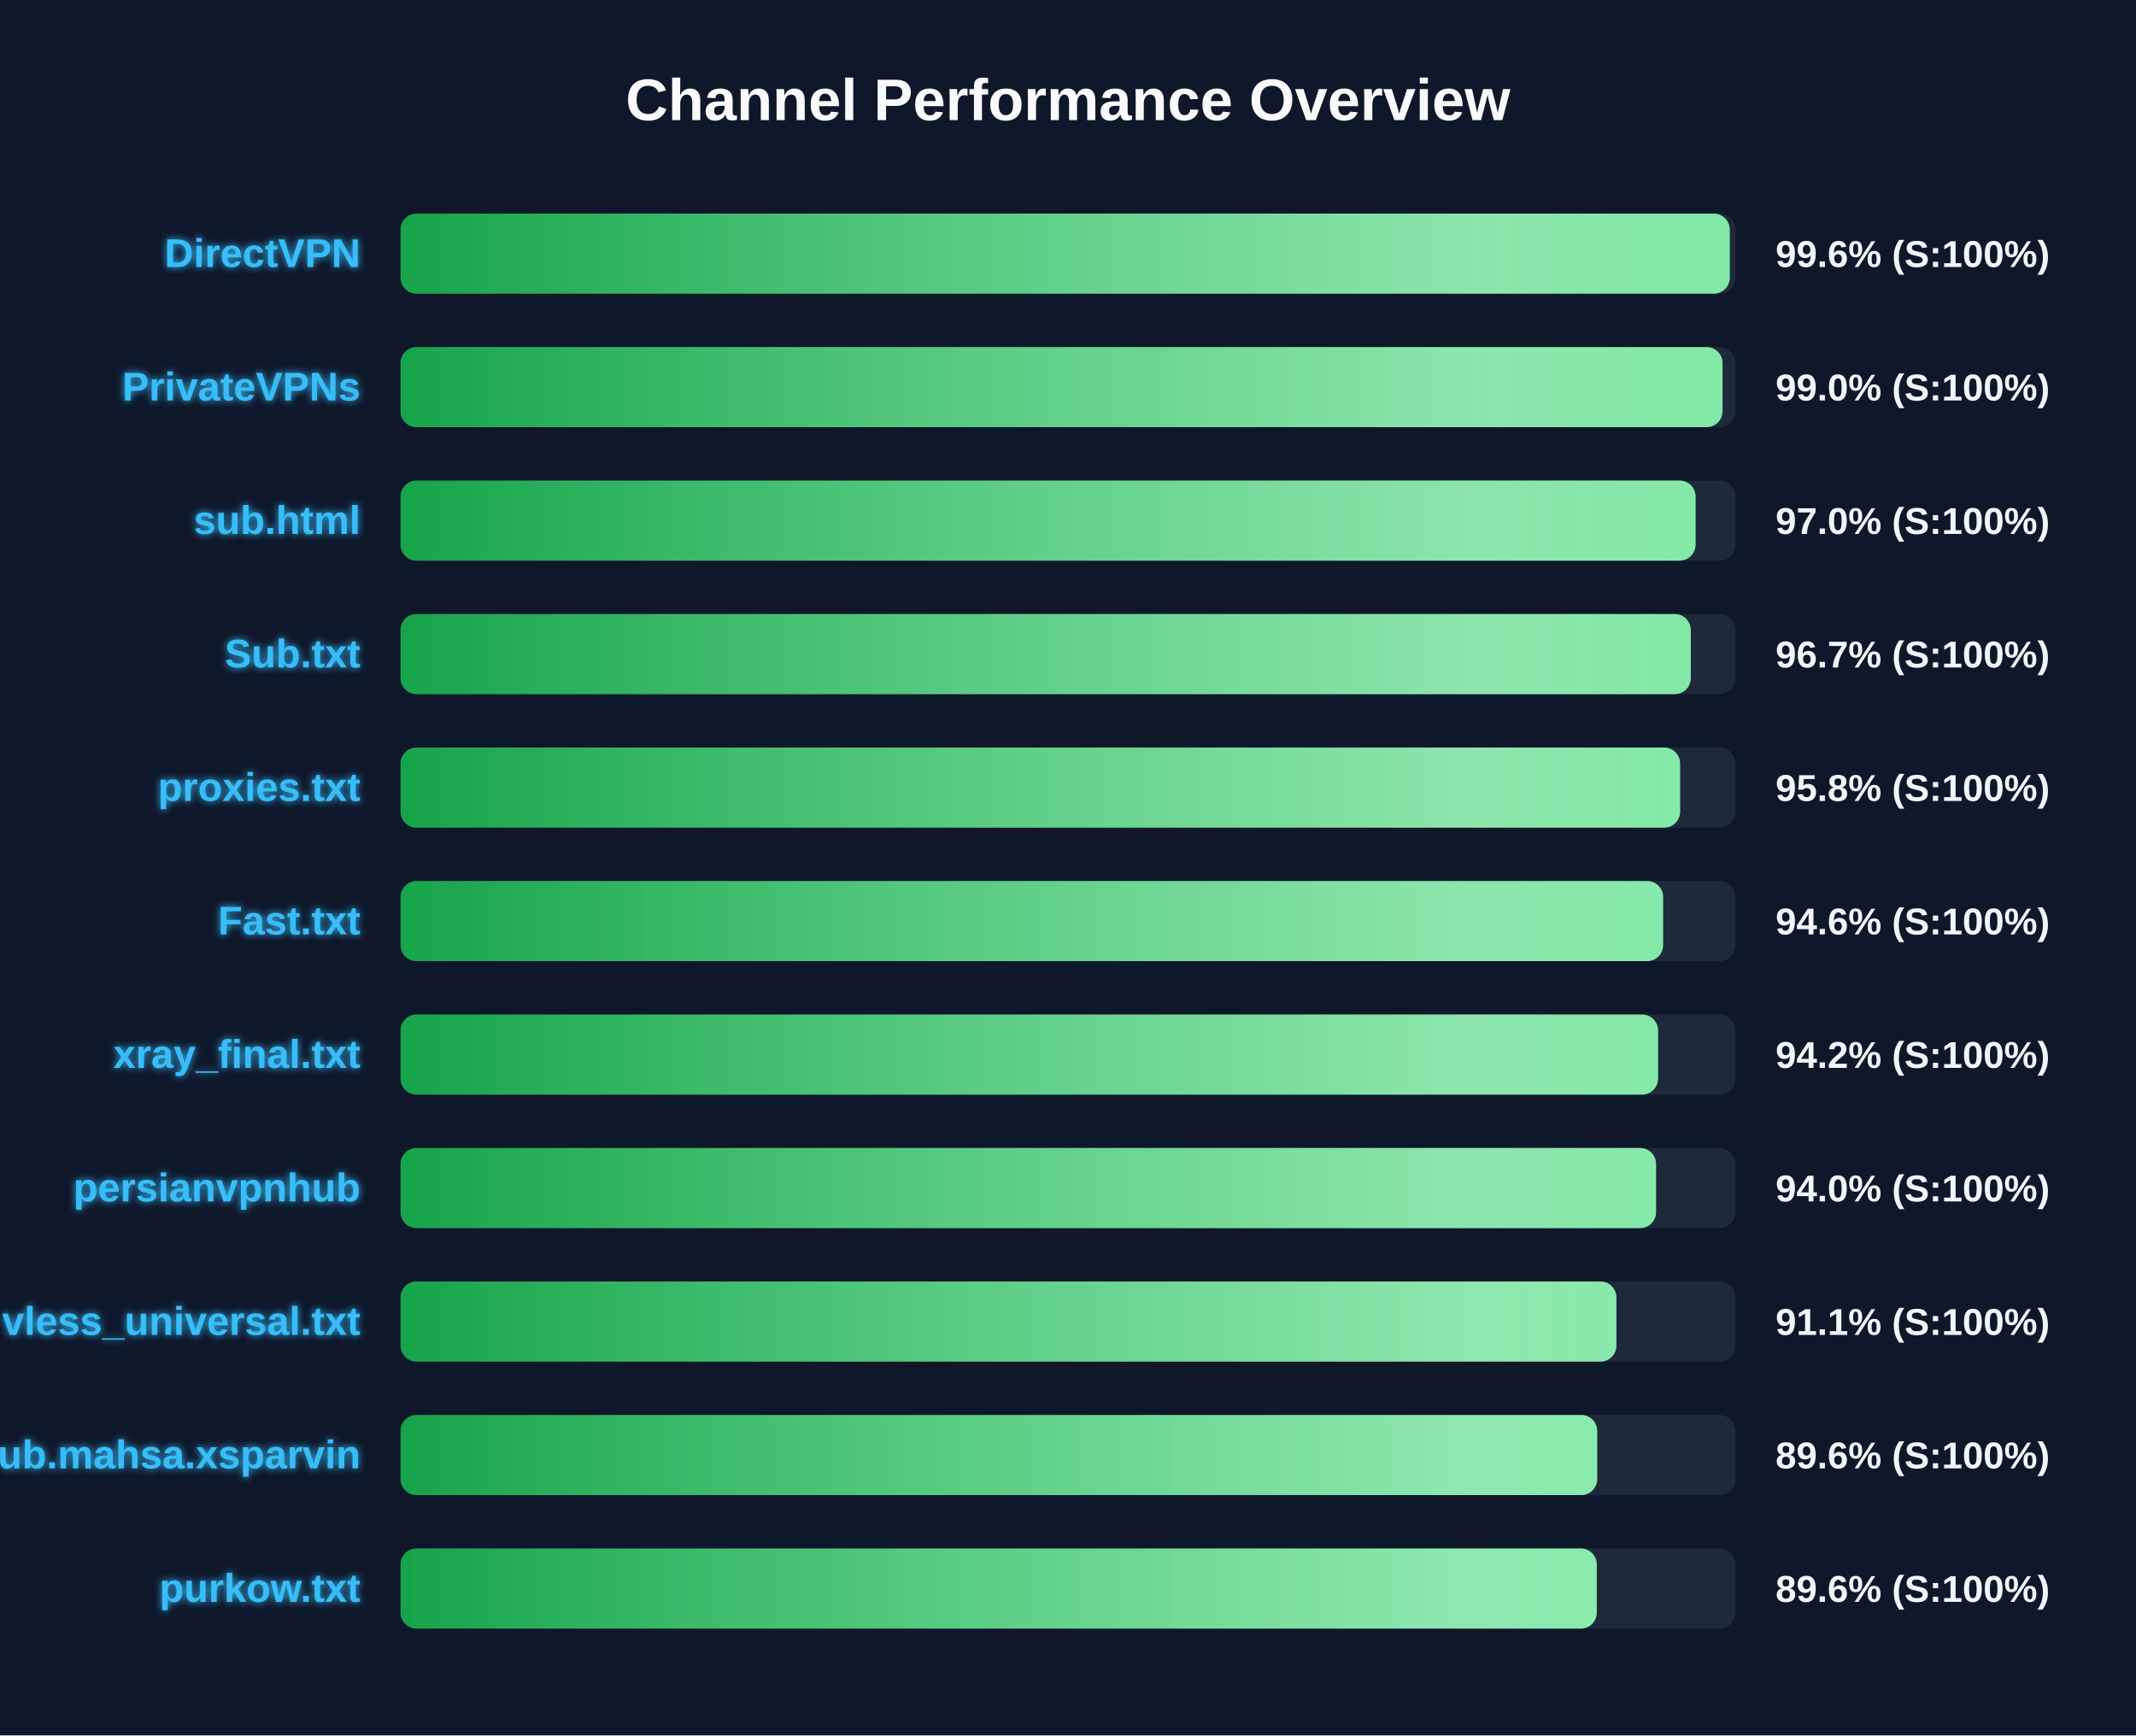
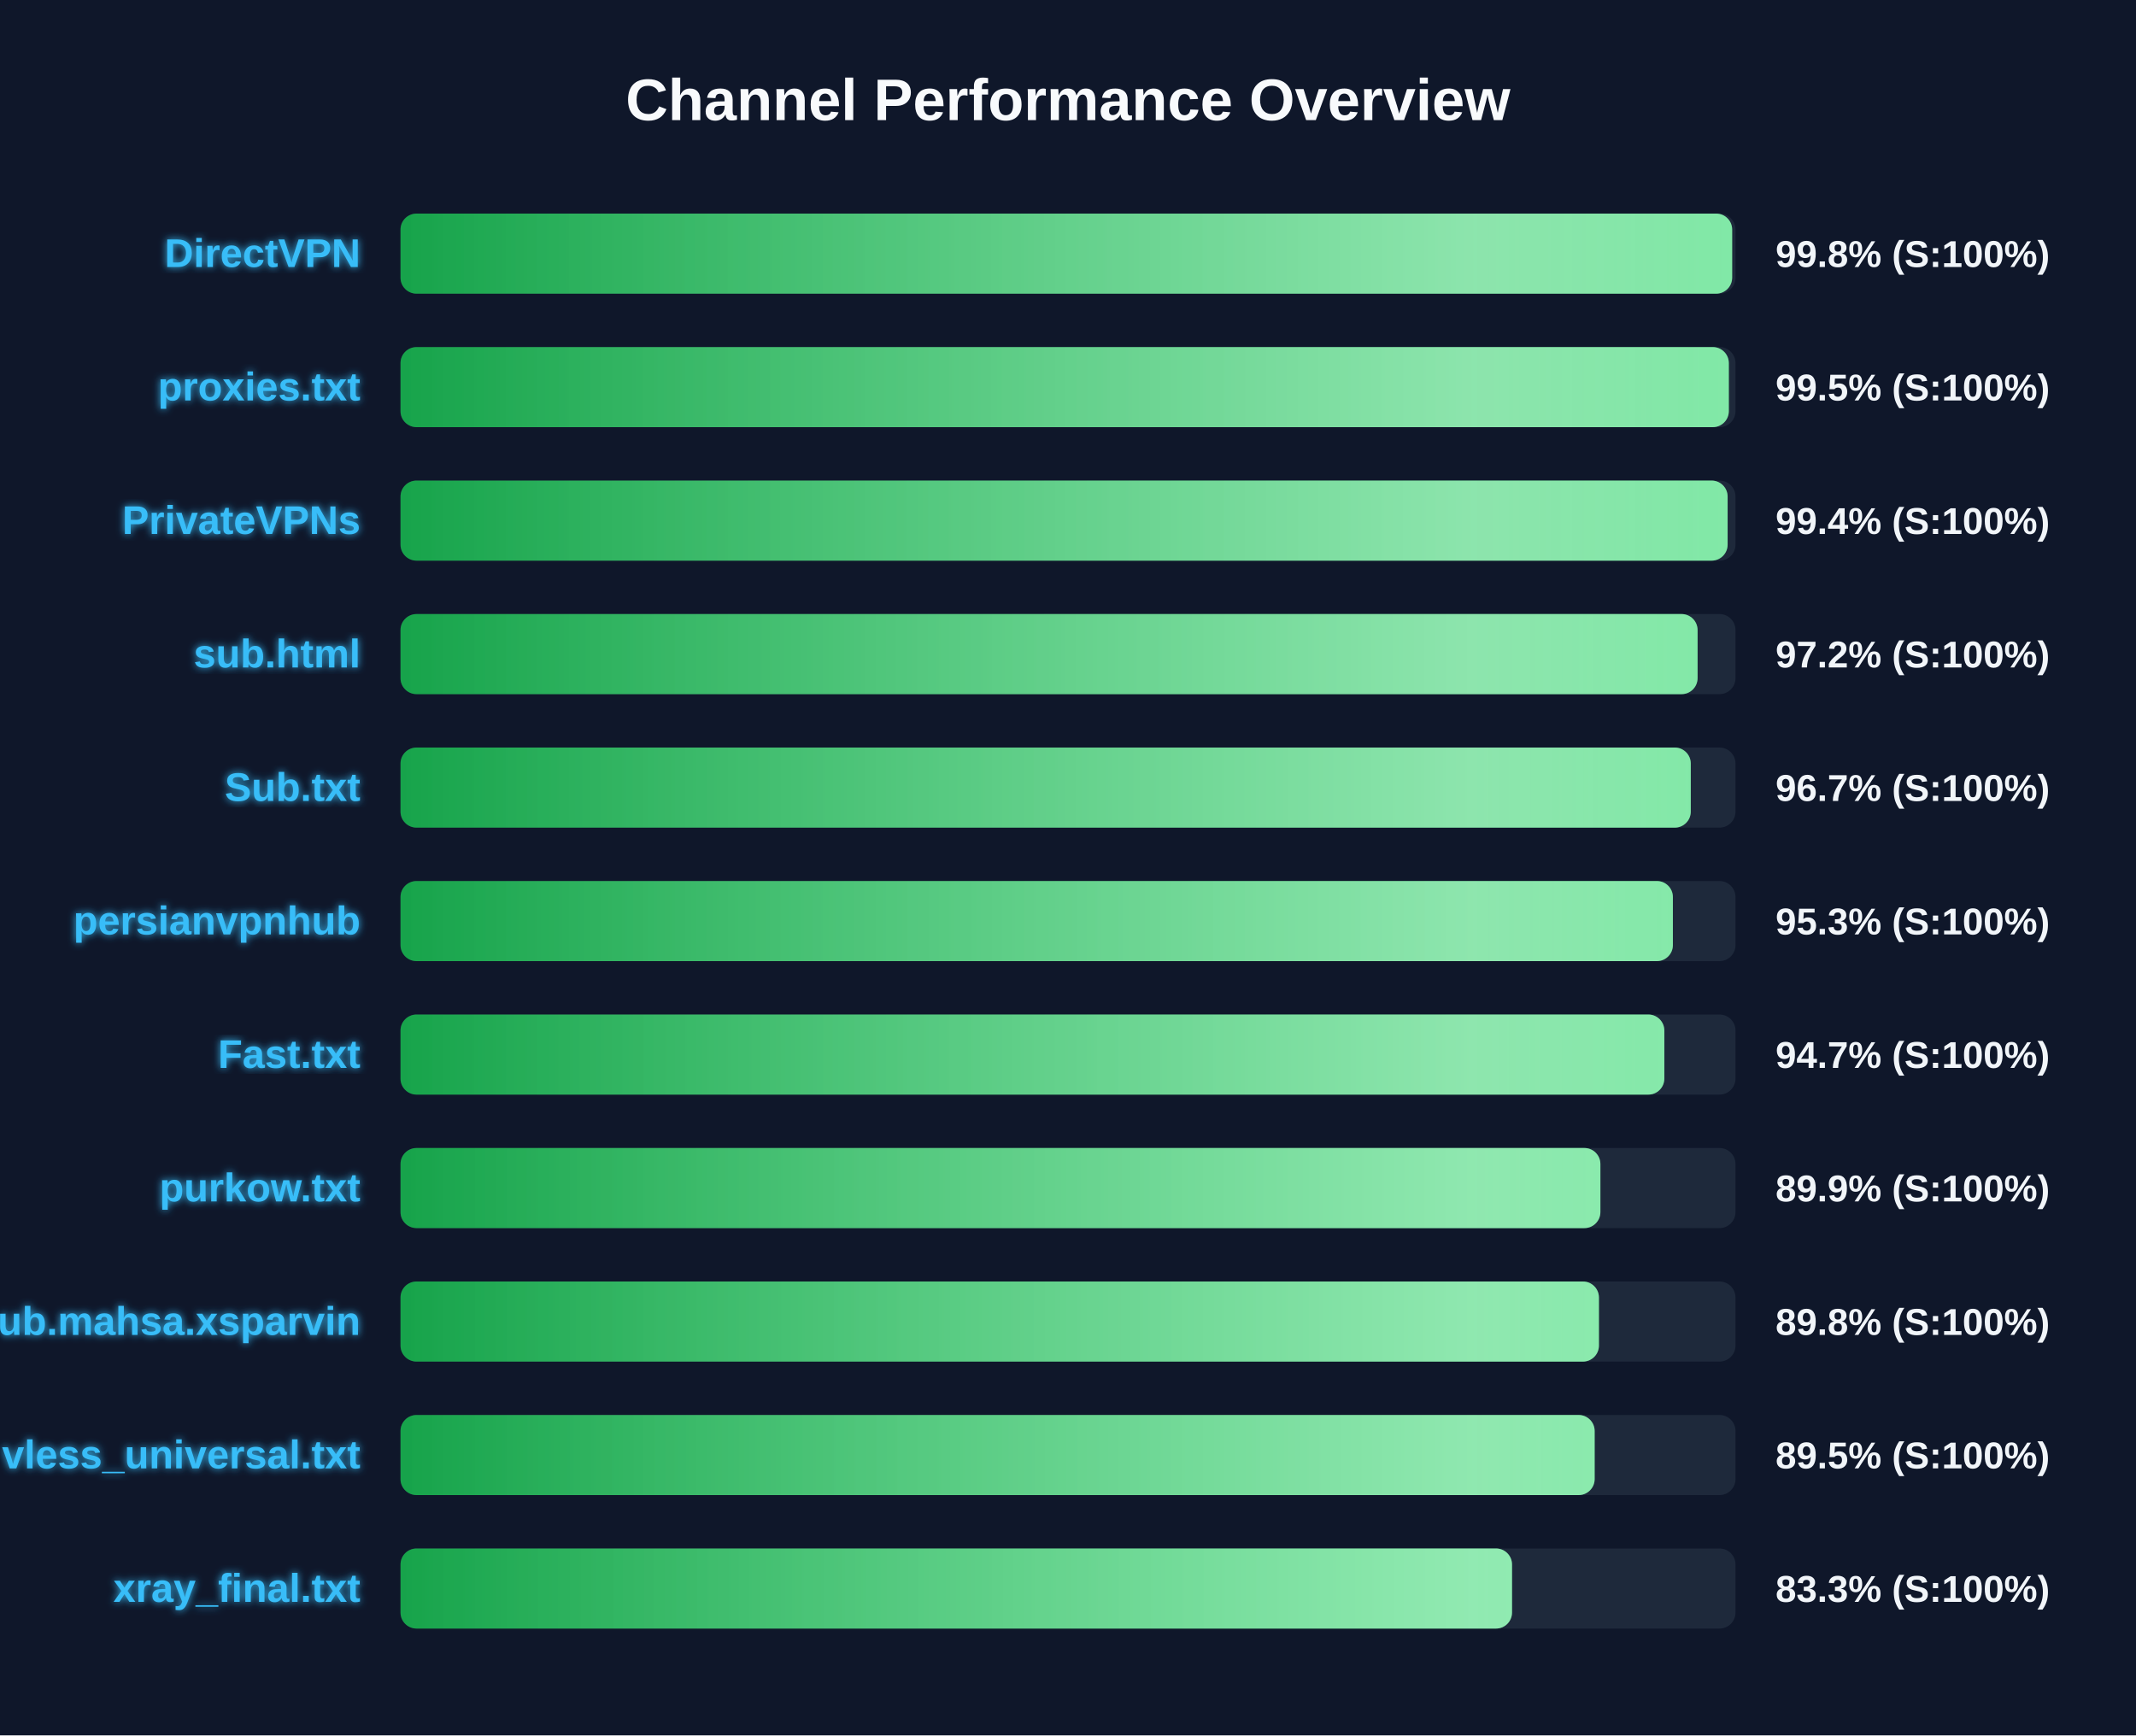
<svg xmlns="http://www.w3.org/2000/svg" width="800" height="650" version="1.1">
  <defs>
    <linearGradient id="grad-green" x1="0%" y1="0%" x2="100%" y2="0%">
      <stop offset="0%" stop-color="#16a34a" />
      <stop offset="100%" stop-color="#4ade80" />
    </linearGradient>
    <linearGradient id="grad-yellow" x1="0%" y1="0%" x2="100%" y2="0%">
      <stop offset="0%" stop-color="#ca8a04" />
      <stop offset="100%" stop-color="#fde047" />
    </linearGradient>
    <linearGradient id="grad-red" x1="0%" y1="0%" x2="100%" y2="0%">
      <stop offset="0%" stop-color="#dc2626" />
      <stop offset="100%" stop-color="#f87171" />
    </linearGradient>
    <linearGradient id="shimmer" x1="0%" y1="0%" x2="100%" y2="0%">
      <stop offset="0%" stop-color="rgba(255,255,255,0)" />
      <stop offset="50%" stop-color="rgba(255,255,255,0.4)" />
      <stop offset="100%" stop-color="rgba(255,255,255,0)" />
    </linearGradient>
    <filter id="glow" x="-20%" y="-20%" width="140%" height="140%">
      <feGaussianBlur stdDeviation="1.5" result="blur" />
      <feComposite in="SourceGraphic" in2="blur" operator="over" />
    </filter>
  </defs>
  <style>
        .bg-rect { fill: #0f172a; }
        .title { font: bold 22px 'Segoe UI', Arial, sans-serif; fill: #f8fafc; }
        .row { font: bold 15px 'Segoe UI', Arial, sans-serif; fill: #38bdf8; filter: url(#glow); }
        .score { font: bold 14px 'Segoe UI', Arial, sans-serif; fill: #f1f5f9; }
        @keyframes shimmer-anim {
            0% { transform: translateX(-100%); }
            100% { transform: translateX(200%); }
        }
        .shimmer-rect {
            animation: shimmer-anim 2.5s infinite linear;
        }
    </style>
  <rect width="100%" height="100%" class="bg-rect" />
  <text x="400" y="45" text-anchor="middle" class="title">Channel Performance Overview</text>
  <rect x="150" y="80" width="500" height="30" fill="#1e293b" rx="6" />
  <clipPath id="clip-0">
-     <rect x="150" y="80" width="497.85" height="30" rx="6" />
+     <rect x="150" y="80" width="498.75" height="30" rx="6" />
  </clipPath>
-   <rect x="150" y="80" width="497.85" height="30" fill="url(#grad-green)" rx="6" />
+   <rect x="150" y="80" width="498.75" height="30" fill="url(#grad-green)" rx="6" />
  <g clip-path="url(#clip-0)">
    <rect x="150" y="80" width="100%" height="30" fill="url(#shimmer)" class="shimmer-rect" />
  </g>
  <text x="135" y="100" text-anchor="end" class="row">DirectVPN</text>
-   <text x="665" y="100" text-anchor="start" class="score">99.6% (S:100%)</text>
+   <text x="665" y="100" text-anchor="start" class="score">99.8% (S:100%)</text>
  <rect x="150" y="130" width="500" height="30" fill="#1e293b" rx="6" />
  <clipPath id="clip-1">
-     <rect x="150" y="130" width="495.15" height="30" rx="6" />
+     <rect x="150" y="130" width="497.5" height="30" rx="6" />
  </clipPath>
-   <rect x="150" y="130" width="495.15" height="30" fill="url(#grad-green)" rx="6" />
+   <rect x="150" y="130" width="497.5" height="30" fill="url(#grad-green)" rx="6" />
  <g clip-path="url(#clip-1)">
    <rect x="150" y="130" width="100%" height="30" fill="url(#shimmer)" class="shimmer-rect" />
  </g>
-   <text x="135" y="150" text-anchor="end" class="row">PrivateVPNs</text>
-   <text x="665" y="150" text-anchor="start" class="score">99.0% (S:100%)</text>
+   <text x="135" y="150" text-anchor="end" class="row">proxies.txt</text>
+   <text x="665" y="150" text-anchor="start" class="score">99.5% (S:100%)</text>
  <rect x="150" y="180" width="500" height="30" fill="#1e293b" rx="6" />
  <clipPath id="clip-2">
-     <rect x="150" y="180" width="485.05" height="30" rx="6" />
+     <rect x="150" y="180" width="497.05" height="30" rx="6" />
  </clipPath>
-   <rect x="150" y="180" width="485.05" height="30" fill="url(#grad-green)" rx="6" />
+   <rect x="150" y="180" width="497.05" height="30" fill="url(#grad-green)" rx="6" />
  <g clip-path="url(#clip-2)">
    <rect x="150" y="180" width="100%" height="30" fill="url(#shimmer)" class="shimmer-rect" />
  </g>
-   <text x="135" y="200" text-anchor="end" class="row">sub.html</text>
-   <text x="665" y="200" text-anchor="start" class="score">97.0% (S:100%)</text>
+   <text x="135" y="200" text-anchor="end" class="row">PrivateVPNs</text>
+   <text x="665" y="200" text-anchor="start" class="score">99.4% (S:100%)</text>
  <rect x="150" y="230" width="500" height="30" fill="#1e293b" rx="6" />
  <clipPath id="clip-3">
-     <rect x="150" y="230" width="483.25" height="30" rx="6" />
+     <rect x="150" y="230" width="485.8" height="30" rx="6" />
  </clipPath>
-   <rect x="150" y="230" width="483.25" height="30" fill="url(#grad-green)" rx="6" />
+   <rect x="150" y="230" width="485.8" height="30" fill="url(#grad-green)" rx="6" />
  <g clip-path="url(#clip-3)">
    <rect x="150" y="230" width="100%" height="30" fill="url(#shimmer)" class="shimmer-rect" />
  </g>
-   <text x="135" y="250" text-anchor="end" class="row">Sub.txt</text>
-   <text x="665" y="250" text-anchor="start" class="score">96.7% (S:100%)</text>
+   <text x="135" y="250" text-anchor="end" class="row">sub.html</text>
+   <text x="665" y="250" text-anchor="start" class="score">97.2% (S:100%)</text>
  <rect x="150" y="280" width="500" height="30" fill="#1e293b" rx="6" />
  <clipPath id="clip-4">
-     <rect x="150" y="280" width="479.25" height="30" rx="6" />
+     <rect x="150" y="280" width="483.25" height="30" rx="6" />
  </clipPath>
-   <rect x="150" y="280" width="479.25" height="30" fill="url(#grad-green)" rx="6" />
+   <rect x="150" y="280" width="483.25" height="30" fill="url(#grad-green)" rx="6" />
  <g clip-path="url(#clip-4)">
    <rect x="150" y="280" width="100%" height="30" fill="url(#shimmer)" class="shimmer-rect" />
  </g>
-   <text x="135" y="300" text-anchor="end" class="row">proxies.txt</text>
-   <text x="665" y="300" text-anchor="start" class="score">95.8% (S:100%)</text>
+   <text x="135" y="300" text-anchor="end" class="row">Sub.txt</text>
+   <text x="665" y="300" text-anchor="start" class="score">96.7% (S:100%)</text>
  <rect x="150" y="330" width="500" height="30" fill="#1e293b" rx="6" />
  <clipPath id="clip-5">
-     <rect x="150" y="330" width="472.9" height="30" rx="6" />
+     <rect x="150" y="330" width="476.55" height="30" rx="6" />
  </clipPath>
-   <rect x="150" y="330" width="472.9" height="30" fill="url(#grad-green)" rx="6" />
+   <rect x="150" y="330" width="476.55" height="30" fill="url(#grad-green)" rx="6" />
  <g clip-path="url(#clip-5)">
    <rect x="150" y="330" width="100%" height="30" fill="url(#shimmer)" class="shimmer-rect" />
  </g>
-   <text x="135" y="350" text-anchor="end" class="row">Fast.txt</text>
-   <text x="665" y="350" text-anchor="start" class="score">94.6% (S:100%)</text>
+   <text x="135" y="350" text-anchor="end" class="row">persianvpnhub</text>
+   <text x="665" y="350" text-anchor="start" class="score">95.3% (S:100%)</text>
  <rect x="150" y="380" width="500" height="30" fill="#1e293b" rx="6" />
  <clipPath id="clip-6">
-     <rect x="150" y="380" width="471.0" height="30" rx="6" />
+     <rect x="150" y="380" width="473.35" height="30" rx="6" />
  </clipPath>
-   <rect x="150" y="380" width="471.0" height="30" fill="url(#grad-green)" rx="6" />
+   <rect x="150" y="380" width="473.35" height="30" fill="url(#grad-green)" rx="6" />
  <g clip-path="url(#clip-6)">
    <rect x="150" y="380" width="100%" height="30" fill="url(#shimmer)" class="shimmer-rect" />
  </g>
-   <text x="135" y="400" text-anchor="end" class="row">xray_final.txt</text>
-   <text x="665" y="400" text-anchor="start" class="score">94.2% (S:100%)</text>
+   <text x="135" y="400" text-anchor="end" class="row">Fast.txt</text>
+   <text x="665" y="400" text-anchor="start" class="score">94.7% (S:100%)</text>
  <rect x="150" y="430" width="500" height="30" fill="#1e293b" rx="6" />
  <clipPath id="clip-7">
-     <rect x="150" y="430" width="470.25" height="30" rx="6" />
+     <rect x="150" y="430" width="449.4" height="30" rx="6" />
  </clipPath>
-   <rect x="150" y="430" width="470.25" height="30" fill="url(#grad-green)" rx="6" />
+   <rect x="150" y="430" width="449.4" height="30" fill="url(#grad-green)" rx="6" />
  <g clip-path="url(#clip-7)">
    <rect x="150" y="430" width="100%" height="30" fill="url(#shimmer)" class="shimmer-rect" />
  </g>
-   <text x="135" y="450" text-anchor="end" class="row">persianvpnhub</text>
-   <text x="665" y="450" text-anchor="start" class="score">94.0% (S:100%)</text>
+   <text x="135" y="450" text-anchor="end" class="row">purkow.txt</text>
+   <text x="665" y="450" text-anchor="start" class="score">89.9% (S:100%)</text>
  <rect x="150" y="480" width="500" height="30" fill="#1e293b" rx="6" />
  <clipPath id="clip-8">
-     <rect x="150" y="480" width="455.4" height="30" rx="6" />
+     <rect x="150" y="480" width="448.85" height="30" rx="6" />
  </clipPath>
-   <rect x="150" y="480" width="455.4" height="30" fill="url(#grad-green)" rx="6" />
+   <rect x="150" y="480" width="448.85" height="30" fill="url(#grad-green)" rx="6" />
  <g clip-path="url(#clip-8)">
    <rect x="150" y="480" width="100%" height="30" fill="url(#shimmer)" class="shimmer-rect" />
  </g>
-   <text x="135" y="500" text-anchor="end" class="row">vless_universal.txt</text>
-   <text x="665" y="500" text-anchor="start" class="score">91.1% (S:100%)</text>
+   <text x="135" y="500" text-anchor="end" class="row">Sub.mahsa.xsparvin</text>
+   <text x="665" y="500" text-anchor="start" class="score">89.8% (S:100%)</text>
  <rect x="150" y="530" width="500" height="30" fill="#1e293b" rx="6" />
  <clipPath id="clip-9">
-     <rect x="150" y="530" width="448.2" height="30" rx="6" />
+     <rect x="150" y="530" width="447.25" height="30" rx="6" />
  </clipPath>
-   <rect x="150" y="530" width="448.2" height="30" fill="url(#grad-green)" rx="6" />
+   <rect x="150" y="530" width="447.25" height="30" fill="url(#grad-green)" rx="6" />
  <g clip-path="url(#clip-9)">
    <rect x="150" y="530" width="100%" height="30" fill="url(#shimmer)" class="shimmer-rect" />
  </g>
-   <text x="135" y="550" text-anchor="end" class="row">Sub.mahsa.xsparvin</text>
-   <text x="665" y="550" text-anchor="start" class="score">89.6% (S:100%)</text>
+   <text x="135" y="550" text-anchor="end" class="row">vless_universal.txt</text>
+   <text x="665" y="550" text-anchor="start" class="score">89.5% (S:100%)</text>
  <rect x="150" y="580" width="500" height="30" fill="#1e293b" rx="6" />
  <clipPath id="clip-10">
-     <rect x="150" y="580" width="448.05" height="30" rx="6" />
+     <rect x="150" y="580" width="416.3" height="30" rx="6" />
  </clipPath>
-   <rect x="150" y="580" width="448.05" height="30" fill="url(#grad-green)" rx="6" />
+   <rect x="150" y="580" width="416.3" height="30" fill="url(#grad-green)" rx="6" />
  <g clip-path="url(#clip-10)">
    <rect x="150" y="580" width="100%" height="30" fill="url(#shimmer)" class="shimmer-rect" />
  </g>
-   <text x="135" y="600" text-anchor="end" class="row">purkow.txt</text>
-   <text x="665" y="600" text-anchor="start" class="score">89.6% (S:100%)</text>
+   <text x="135" y="600" text-anchor="end" class="row">xray_final.txt</text>
+   <text x="665" y="600" text-anchor="start" class="score">83.3% (S:100%)</text>
</svg>
